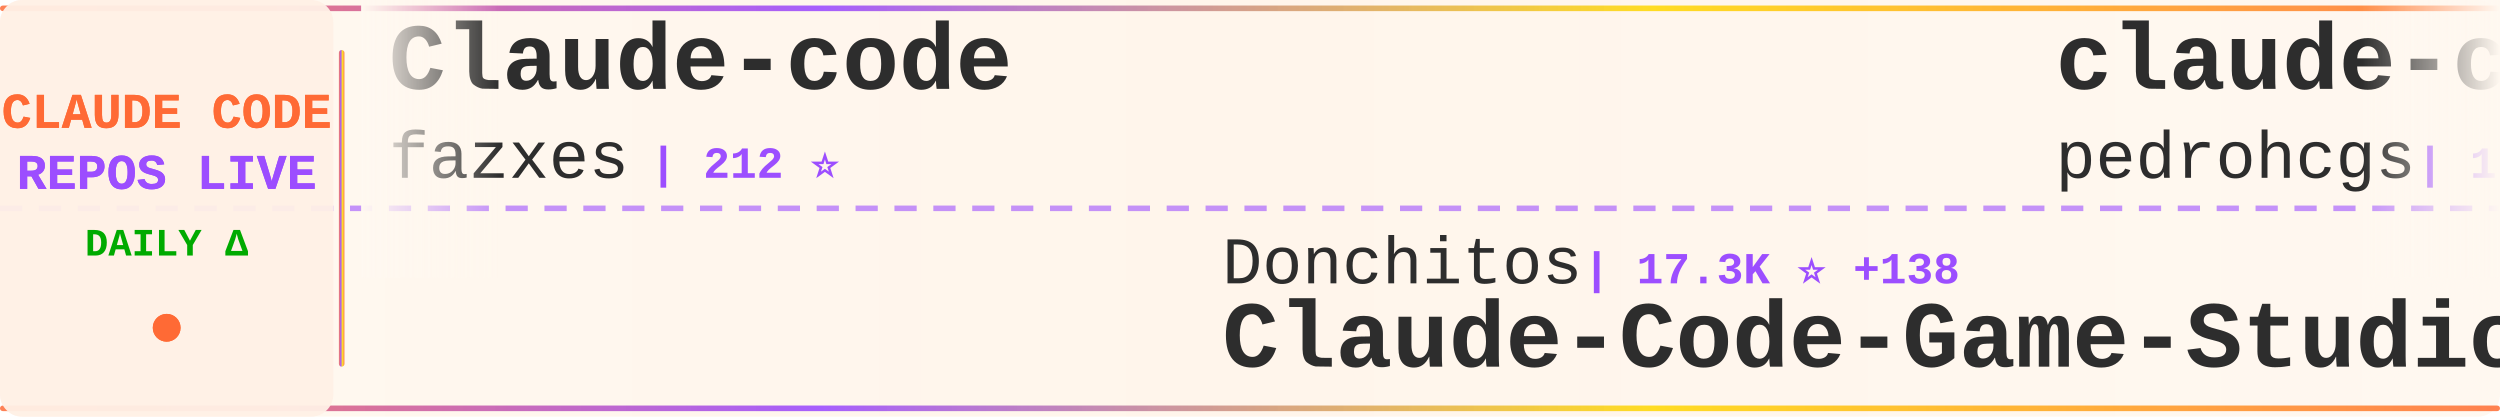
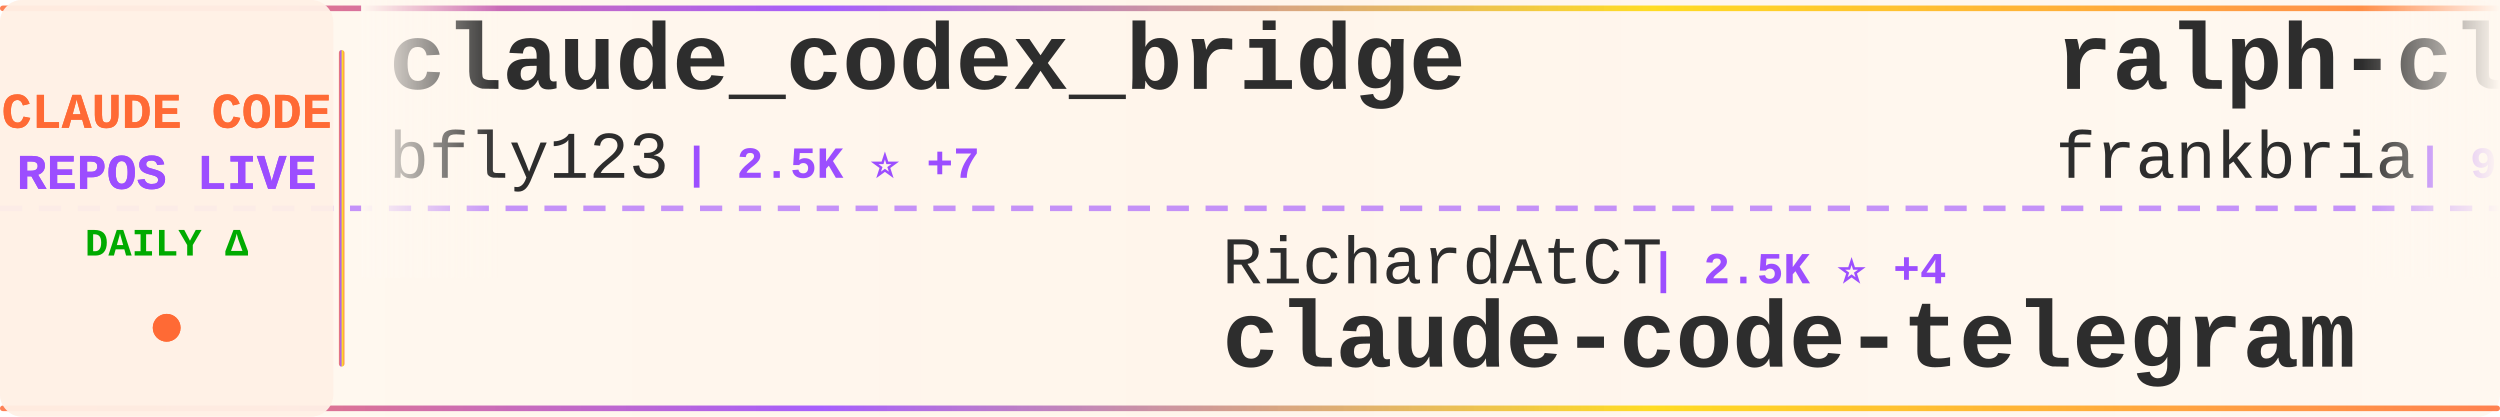
<svg xmlns="http://www.w3.org/2000/svg" width="900" height="150">
  <defs>
    <linearGradient id="tickerBg" x1="0%" y1="0%" x2="100%" y2="0%">
      <stop offset="0%" style="stop-color:#fff8f0;stop-opacity:0.98" />
      <stop offset="50%" style="stop-color:#fff5eb;stop-opacity:1" />
      <stop offset="100%" style="stop-color:#fff8f0;stop-opacity:0.98" />
    </linearGradient>
    <linearGradient id="borderGrad" x1="0%" y1="0%" x2="100%" y2="0%">
      <stop offset="0%" style="stop-color:#FF6B35;stop-opacity:0.85">
        <animate attributeName="stop-opacity" values="0.85;1;0.85" dur="2s" repeatCount="indefinite" />
      </stop>
      <stop offset="33%" style="stop-color:#9C4EFF;stop-opacity:0.9">
        <animate attributeName="stop-opacity" values="0.9;1;0.9" dur="2.2s" repeatCount="indefinite" />
      </stop>
      <stop offset="66%" style="stop-color:#FFD700;stop-opacity:0.85">
        <animate attributeName="stop-opacity" values="0.85;1;0.85" dur="1.8s" repeatCount="indefinite" />
      </stop>
      <stop offset="100%" style="stop-color:#FF6B35;stop-opacity:0.85">
        <animate attributeName="stop-opacity" values="0.85;1;0.85" dur="2s" repeatCount="indefinite" />
      </stop>
    </linearGradient>
    <filter id="textGlow">
      <feGaussianBlur stdDeviation="0.15" result="coloredBlur" />
      <feMerge>
        <feMergeNode in="coloredBlur" />
        <feMergeNode in="SourceGraphic" />
      </feMerge>
    </filter>
    <filter id="metricGlow">
      <feGaussianBlur stdDeviation="0.2" result="coloredBlur" />
      <feMerge>
        <feMergeNode in="coloredBlur" />
        <feMergeNode in="SourceGraphic" />
      </feMerge>
    </filter>
    <linearGradient id="leftFade" x1="0%" y1="0%" x2="100%" y2="0%">
      <stop offset="0%" style="stop-color:#fff8f0;stop-opacity:1" />
      <stop offset="100%" style="stop-color:#fff8f0;stop-opacity:0" />
    </linearGradient>
    <linearGradient id="rightFade" x1="0%" y1="0%" x2="100%" y2="0%">
      <stop offset="0%" style="stop-color:#fff8f0;stop-opacity:0" />
      <stop offset="100%" style="stop-color:#fff8f0;stop-opacity:1" />
    </linearGradient>
  </defs>
  <rect width="900" height="150" fill="url(#tickerBg)" rx="8" />
  <rect x="0" y="2" width="900" height="2" fill="url(#borderGrad)" rx="1" />
  <rect x="0" y="146" width="900" height="2" fill="url(#borderGrad)" rx="1" />
  <line x1="0" y1="75" x2="900" y2="75" stroke="#9C4EFF" stroke-width="2" stroke-dasharray="8 6" opacity="0.6" />
  <rect x="0" y="0" width="120" height="150" fill="#fff0e6" opacity="0.95" rx="8" />
  <text x="60" y="46" font-family="'Courier New', monospace" font-size="18" font-weight="bold" fill="#FF6B35" text-anchor="middle" filter="url(#textGlow)">
    CLAUDE CODE
  </text>
  <text x="60" y="68" font-family="'Courier New', monospace" font-size="18" font-weight="bold" fill="#9C4EFF" text-anchor="middle" filter="url(#textGlow)">
    REPOS LIVE
  </text>
  <text x="60" y="92" font-family="'Courier New', monospace" font-size="14" font-weight="bold" fill="#00aa00" text-anchor="middle">
    DAILY Δ
  </text>
  <circle cx="60" cy="118" r="5" fill="#FF6B35" filter="url(#metricGlow)">
    <animate attributeName="r" values="4;6;4" dur="1.5s" repeatCount="indefinite" />
    <animate attributeName="opacity" values="0.6;1;0.6" dur="1.5s" repeatCount="indefinite" />
  </circle>
  <rect x="122" y="18" width="2" height="114" fill="url(#borderGrad)" rx="1" />
  <clipPath id="tickerClip">
    <rect x="130" y="0" width="770" height="150" />
  </clipPath>
  <g clip-path="url(#tickerClip)">
    <g id="tickerItems">
      <animateTransform attributeName="transform" attributeType="XML" type="translate" from="0 0" to="-3000 0" dur="54s" repeatCount="indefinite" />
      <g transform="translate(0, 0)">
-         <text x="140" y="32" font-family="'Courier New', monospace" font-size="34" font-weight="bold" fill="#2d2d2d">Claude-code</text>
-         <text x="140" y="64" font-family="'Courier New', monospace" font-size="24" font-weight="normal" fill="#2d2d2d" opacity="1.0">fazxes</text>
-         <text x="234" y="64" font-family="'Courier New', monospace" font-size="16" font-weight="bold" fill="#9C4EFF"> | 212 ⭐</text>
+         <text x="140" y="32" font-family="'Courier New', monospace" font-size="34" font-weight="bold" fill="#2d2d2d">claude_codex_bridge</text>
+         <text x="140" y="64" font-family="'Courier New', monospace" font-size="24" font-weight="normal" fill="#2d2d2d" opacity="1.0">bfly123</text>
+         <text x="246" y="64" font-family="'Courier New', monospace" font-size="16" font-weight="bold" fill="#9C4EFF"> | 2.5K ⭐ +7</text>
      </g>
      <g transform="translate(300, 0)">
-         <text x="140" y="102" font-family="'Courier New', monospace" font-size="24" font-weight="normal" fill="#2d2d2d" opacity="1.0">Donchitos</text>
-         <text x="270" y="102" font-family="'Courier New', monospace" font-size="16" font-weight="bold" fill="#9C4EFF"> | 17.3K ⭐ +138</text>
-         <text x="140" y="132" font-family="'Courier New', monospace" font-size="34" font-weight="bold" fill="#2d2d2d">Claude-Code-Game-Studios</text>
+         <text x="140" y="102" font-family="'Courier New', monospace" font-size="24" font-weight="normal" fill="#2d2d2d" opacity="1.0">RichardAtCT</text>
+         <text x="294" y="102" font-family="'Courier New', monospace" font-size="16" font-weight="bold" fill="#9C4EFF"> | 2.5K ⭐ +4</text>
+         <text x="140" y="132" font-family="'Courier New', monospace" font-size="34" font-weight="bold" fill="#2d2d2d">claude-code-telegram</text>
      </g>
      <g transform="translate(600, 0)">
-         <text x="140" y="32" font-family="'Courier New', monospace" font-size="34" font-weight="bold" fill="#2d2d2d">claude-code-my-workflow</text>
-         <text x="140" y="64" font-family="'Courier New', monospace" font-size="24" font-weight="normal" fill="#2d2d2d" opacity="1.0">pedrohcgs</text>
-         <text x="270" y="64" font-family="'Courier New', monospace" font-size="16" font-weight="bold" fill="#9C4EFF"> | 1.0K ⭐ +8</text>
+         <text x="140" y="32" font-family="'Courier New', monospace" font-size="34" font-weight="bold" fill="#2d2d2d">ralph-claude-code</text>
+         <text x="140" y="64" font-family="'Courier New', monospace" font-size="24" font-weight="normal" fill="#2d2d2d" opacity="1.0">frankbria</text>
+         <text x="270" y="64" font-family="'Courier New', monospace" font-size="16" font-weight="bold" fill="#9C4EFF"> | 9.0K ⭐ +14</text>
      </g>
      <g transform="translate(900, 0)">
-         <text x="140" y="102" font-family="'Courier New', monospace" font-size="24" font-weight="normal" fill="#2d2d2d" opacity="1.0">kodu-ai</text>
-         <text x="246" y="102" font-family="'Courier New', monospace" font-size="16" font-weight="bold" fill="#9C4EFF"> | 5.3K ⭐ +1</text>
-         <text x="140" y="132" font-family="'Courier New', monospace" font-size="34" font-weight="bold" fill="#2d2d2d">claude-coder</text>
+         <text x="140" y="102" font-family="'Courier New', monospace" font-size="24" font-weight="normal" fill="#2d2d2d" opacity="1.0">lorryjovens-hub</text>
+         <text x="342" y="102" font-family="'Courier New', monospace" font-size="16" font-weight="bold" fill="#9C4EFF"> | 1.5K ⭐ +8</text>
+         <text x="140" y="132" font-family="'Courier New', monospace" font-size="34" font-weight="bold" fill="#2d2d2d">claude-code-rust</text>
      </g>
      <g transform="translate(1200, 0)">
-         <text x="140" y="32" font-family="'Courier New', monospace" font-size="34" font-weight="bold" fill="#2d2d2d">claude-code-action</text>
-         <text x="140" y="64" font-family="'Courier New', monospace" font-size="24" font-weight="normal" fill="#2d2d2d" opacity="1.0">anthropics</text>
-         <text x="282" y="64" font-family="'Courier New', monospace" font-size="16" font-weight="bold" fill="#9C4EFF"> | 7.4K ⭐ +13</text>
+         <text x="140" y="32" font-family="'Courier New', monospace" font-size="34" font-weight="bold" fill="#2d2d2d">claude-code-analysis</text>
+         <text x="140" y="64" font-family="'Courier New', monospace" font-size="24" font-weight="normal" fill="#2d2d2d" opacity="1.0">liuup</text>
+         <text x="222" y="64" font-family="'Courier New', monospace" font-size="16" font-weight="bold" fill="#9C4EFF"> | 2.2K ⭐ +16</text>
      </g>
      <g transform="translate(1500, 0)">
-         <text x="140" y="102" font-family="'Courier New', monospace" font-size="24" font-weight="normal" fill="#2d2d2d" opacity="1.0">zstmfhy</text>
-         <text x="246" y="102" font-family="'Courier New', monospace" font-size="16" font-weight="bold" fill="#9C4EFF"> | 190 ⭐</text>
-         <text x="140" y="132" font-family="'Courier New', monospace" font-size="34" font-weight="bold" fill="#2d2d2d">Claude-code</text>
+         <text x="140" y="102" font-family="'Courier New', monospace" font-size="24" font-weight="normal" fill="#2d2d2d" opacity="1.0">oboard</text>
+         <text x="234" y="102" font-family="'Courier New', monospace" font-size="16" font-weight="bold" fill="#9C4EFF"> | 3.1K ⭐ +3</text>
+         <text x="140" y="132" font-family="'Courier New', monospace" font-size="34" font-weight="bold" fill="#2d2d2d">claude-code-rev</text>
      </g>
      <g transform="translate(1800, 0)">
-         <text x="140" y="32" font-family="'Courier New', monospace" font-size="34" font-weight="bold" fill="#2d2d2d">edmunds-claude-code</text>
-         <text x="140" y="64" font-family="'Courier New', monospace" font-size="24" font-weight="normal" fill="#2d2d2d" opacity="1.0">edmund-io</text>
-         <text x="270" y="64" font-family="'Courier New', monospace" font-size="16" font-weight="bold" fill="#9C4EFF"> | 1.4K ⭐ +1</text>
+         <text x="140" y="32" font-family="'Courier New', monospace" font-size="34" font-weight="bold" fill="#2d2d2d">claude-code-workflows</text>
+         <text x="140" y="64" font-family="'Courier New', monospace" font-size="24" font-weight="normal" fill="#2d2d2d" opacity="1.0">OneRedOak</text>
+         <text x="270" y="64" font-family="'Courier New', monospace" font-size="16" font-weight="bold" fill="#9C4EFF"> | 3.8K ⭐</text>
      </g>
      <g transform="translate(2100, 0)">
-         <text x="140" y="102" font-family="'Courier New', monospace" font-size="24" font-weight="normal" fill="#2d2d2d" opacity="1.0">alejandrobalderas</text>
-         <text x="366" y="102" font-family="'Courier New', monospace" font-size="16" font-weight="bold" fill="#9C4EFF"> | 1.9K ⭐ +18</text>
-         <text x="140" y="132" font-family="'Courier New', monospace" font-size="34" font-weight="bold" fill="#2d2d2d">claude-code-from-source</text>
+         <text x="140" y="102" font-family="'Courier New', monospace" font-size="24" font-weight="normal" fill="#2d2d2d" opacity="1.0">FlorianBruniaux</text>
+         <text x="342" y="102" font-family="'Courier New', monospace" font-size="16" font-weight="bold" fill="#9C4EFF"> | 4.2K ⭐ +28</text>
+         <text x="140" y="132" font-family="'Courier New', monospace" font-size="34" font-weight="bold" fill="#2d2d2d">claude-code-ultimate-gui...</text>
      </g>
      <g transform="translate(2400, 0)">
-         <text x="140" y="32" font-family="'Courier New', monospace" font-size="34" font-weight="bold" fill="#2d2d2d">claude-code-rust</text>
-         <text x="140" y="64" font-family="'Courier New', monospace" font-size="24" font-weight="normal" fill="#2d2d2d" opacity="1.0">lorryjovens-hub</text>
-         <text x="342" y="64" font-family="'Courier New', monospace" font-size="16" font-weight="bold" fill="#9C4EFF"> | 1.5K ⭐ +8</text>
+         <text x="140" y="32" font-family="'Courier New', monospace" font-size="34" font-weight="bold" fill="#2d2d2d">claude-code-security-rev...</text>
+         <text x="140" y="64" font-family="'Courier New', monospace" font-size="24" font-weight="normal" fill="#2d2d2d" opacity="1.0">anthropics</text>
+         <text x="282" y="64" font-family="'Courier New', monospace" font-size="16" font-weight="bold" fill="#9C4EFF"> | 4.5K ⭐ +14</text>
      </g>
      <g transform="translate(2700, 0)">
-         <text x="140" y="102" font-family="'Courier New', monospace" font-size="24" font-weight="normal" fill="#2d2d2d" opacity="1.0">AprilNEA</text>
-         <text x="258" y="102" font-family="'Courier New', monospace" font-size="16" font-weight="bold" fill="#9C4EFF"> | 377 ⭐</text>
-         <text x="140" y="132" font-family="'Courier New', monospace" font-size="34" font-weight="bold" fill="#2d2d2d">claude-code-source</text>
+         <text x="140" y="102" font-family="'Courier New', monospace" font-size="24" font-weight="normal" fill="#2d2d2d" opacity="1.0">wshobson</text>
+         <text x="258" y="102" font-family="'Courier New', monospace" font-size="16" font-weight="bold" fill="#9C4EFF"> | 34.8K ⭐ +85</text>
+         <text x="140" y="132" font-family="'Courier New', monospace" font-size="34" font-weight="bold" fill="#2d2d2d">agents</text>
      </g>
      <g transform="translate(3000, 0)">
-         <text x="140" y="32" font-family="'Courier New', monospace" font-size="34" font-weight="bold" fill="#2d2d2d">Claude-code</text>
-         <text x="140" y="64" font-family="'Courier New', monospace" font-size="24" font-weight="normal" fill="#2d2d2d" opacity="1.0">fazxes</text>
-         <text x="234" y="64" font-family="'Courier New', monospace" font-size="16" font-weight="bold" fill="#9C4EFF"> | 212 ⭐</text>
+         <text x="140" y="32" font-family="'Courier New', monospace" font-size="34" font-weight="bold" fill="#2d2d2d">claude_codex_bridge</text>
+         <text x="140" y="64" font-family="'Courier New', monospace" font-size="24" font-weight="normal" fill="#2d2d2d" opacity="1.0">bfly123</text>
+         <text x="246" y="64" font-family="'Courier New', monospace" font-size="16" font-weight="bold" fill="#9C4EFF"> | 2.5K ⭐ +7</text>
      </g>
      <g transform="translate(3300, 0)">
-         <text x="140" y="102" font-family="'Courier New', monospace" font-size="24" font-weight="normal" fill="#2d2d2d" opacity="1.0">Donchitos</text>
-         <text x="270" y="102" font-family="'Courier New', monospace" font-size="16" font-weight="bold" fill="#9C4EFF"> | 17.3K ⭐ +138</text>
-         <text x="140" y="132" font-family="'Courier New', monospace" font-size="34" font-weight="bold" fill="#2d2d2d">Claude-Code-Game-Studios</text>
+         <text x="140" y="102" font-family="'Courier New', monospace" font-size="24" font-weight="normal" fill="#2d2d2d" opacity="1.0">RichardAtCT</text>
+         <text x="294" y="102" font-family="'Courier New', monospace" font-size="16" font-weight="bold" fill="#9C4EFF"> | 2.5K ⭐ +4</text>
+         <text x="140" y="132" font-family="'Courier New', monospace" font-size="34" font-weight="bold" fill="#2d2d2d">claude-code-telegram</text>
      </g>
      <g transform="translate(3600, 0)">
-         <text x="140" y="32" font-family="'Courier New', monospace" font-size="34" font-weight="bold" fill="#2d2d2d">claude-code-my-workflow</text>
-         <text x="140" y="64" font-family="'Courier New', monospace" font-size="24" font-weight="normal" fill="#2d2d2d" opacity="1.0">pedrohcgs</text>
-         <text x="270" y="64" font-family="'Courier New', monospace" font-size="16" font-weight="bold" fill="#9C4EFF"> | 1.0K ⭐ +8</text>
+         <text x="140" y="32" font-family="'Courier New', monospace" font-size="34" font-weight="bold" fill="#2d2d2d">ralph-claude-code</text>
+         <text x="140" y="64" font-family="'Courier New', monospace" font-size="24" font-weight="normal" fill="#2d2d2d" opacity="1.0">frankbria</text>
+         <text x="270" y="64" font-family="'Courier New', monospace" font-size="16" font-weight="bold" fill="#9C4EFF"> | 9.0K ⭐ +14</text>
      </g>
      <g transform="translate(3900, 0)">
-         <text x="140" y="102" font-family="'Courier New', monospace" font-size="24" font-weight="normal" fill="#2d2d2d" opacity="1.0">kodu-ai</text>
-         <text x="246" y="102" font-family="'Courier New', monospace" font-size="16" font-weight="bold" fill="#9C4EFF"> | 5.3K ⭐ +1</text>
-         <text x="140" y="132" font-family="'Courier New', monospace" font-size="34" font-weight="bold" fill="#2d2d2d">claude-coder</text>
+         <text x="140" y="102" font-family="'Courier New', monospace" font-size="24" font-weight="normal" fill="#2d2d2d" opacity="1.0">lorryjovens-hub</text>
+         <text x="342" y="102" font-family="'Courier New', monospace" font-size="16" font-weight="bold" fill="#9C4EFF"> | 1.5K ⭐ +8</text>
+         <text x="140" y="132" font-family="'Courier New', monospace" font-size="34" font-weight="bold" fill="#2d2d2d">claude-code-rust</text>
      </g>
    </g>
  </g>
  <rect x="130" y="0" width="50" height="100" fill="url(#leftFade)" />
  <rect x="850" y="0" width="50" height="100" fill="url(#rightFade)" />
</svg>
